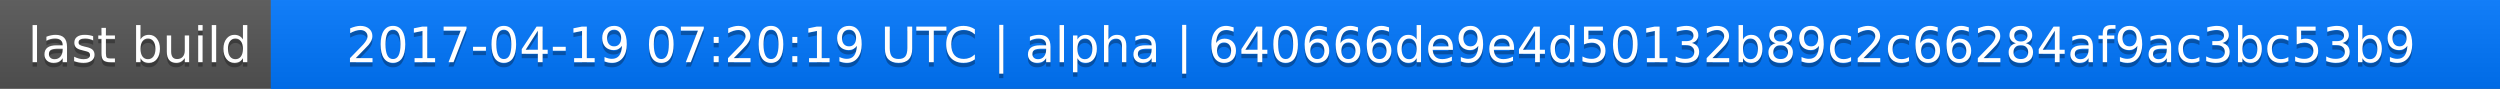
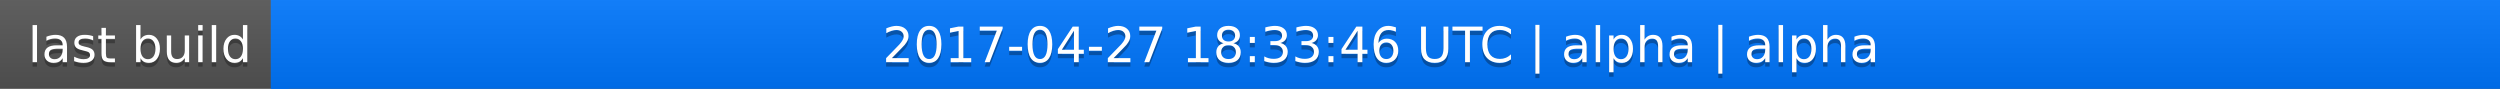
<svg xmlns="http://www.w3.org/2000/svg" width="563" height="20">
  <linearGradient id="a" x2="0" y2="100%">
    <stop offset="0" stop-color="#bbb" stop-opacity=".1" />
    <stop offset="1" stop-opacity=".1" />
  </linearGradient>
  <rect rx="0" width="563" height="20" fill="#555" />
  <rect rx="0" x="61" width="502" height="20" fill="#07f" />
  <path fill="#07f" d="M61 0h4v20h-4z" />
  <rect rx="0" width="563" height="20" fill="url(#a)" />
  <g fill="#fff" text-anchor="middle" font-family="DejaVu Sans,Verdana,Geneva,sans-serif" font-size="11">
    <text x="31.5" y="15" fill="#010101" fill-opacity=".3">last build</text>
    <text x="31.5" y="14">last build</text>
-     <text x="311" y="15" fill="#010101" fill-opacity=".3">2017-04-19 07:20:19 UTC | alpha | 640666de9e4d50132b89c2c66284af9ac3bc53b9</text>
-     <text x="311" y="14">2017-04-19 07:20:19 UTC | alpha | 640666de9e4d50132b89c2c66284af9ac3bc53b9</text>
+     <text x="311" y="15" fill="#010101" fill-opacity=".3">2017-04-27 18:33:46 UTC | alpha | alpha</text>
+     <text x="311" y="14">2017-04-27 18:33:46 UTC | alpha | alpha</text>
  </g>
</svg>
